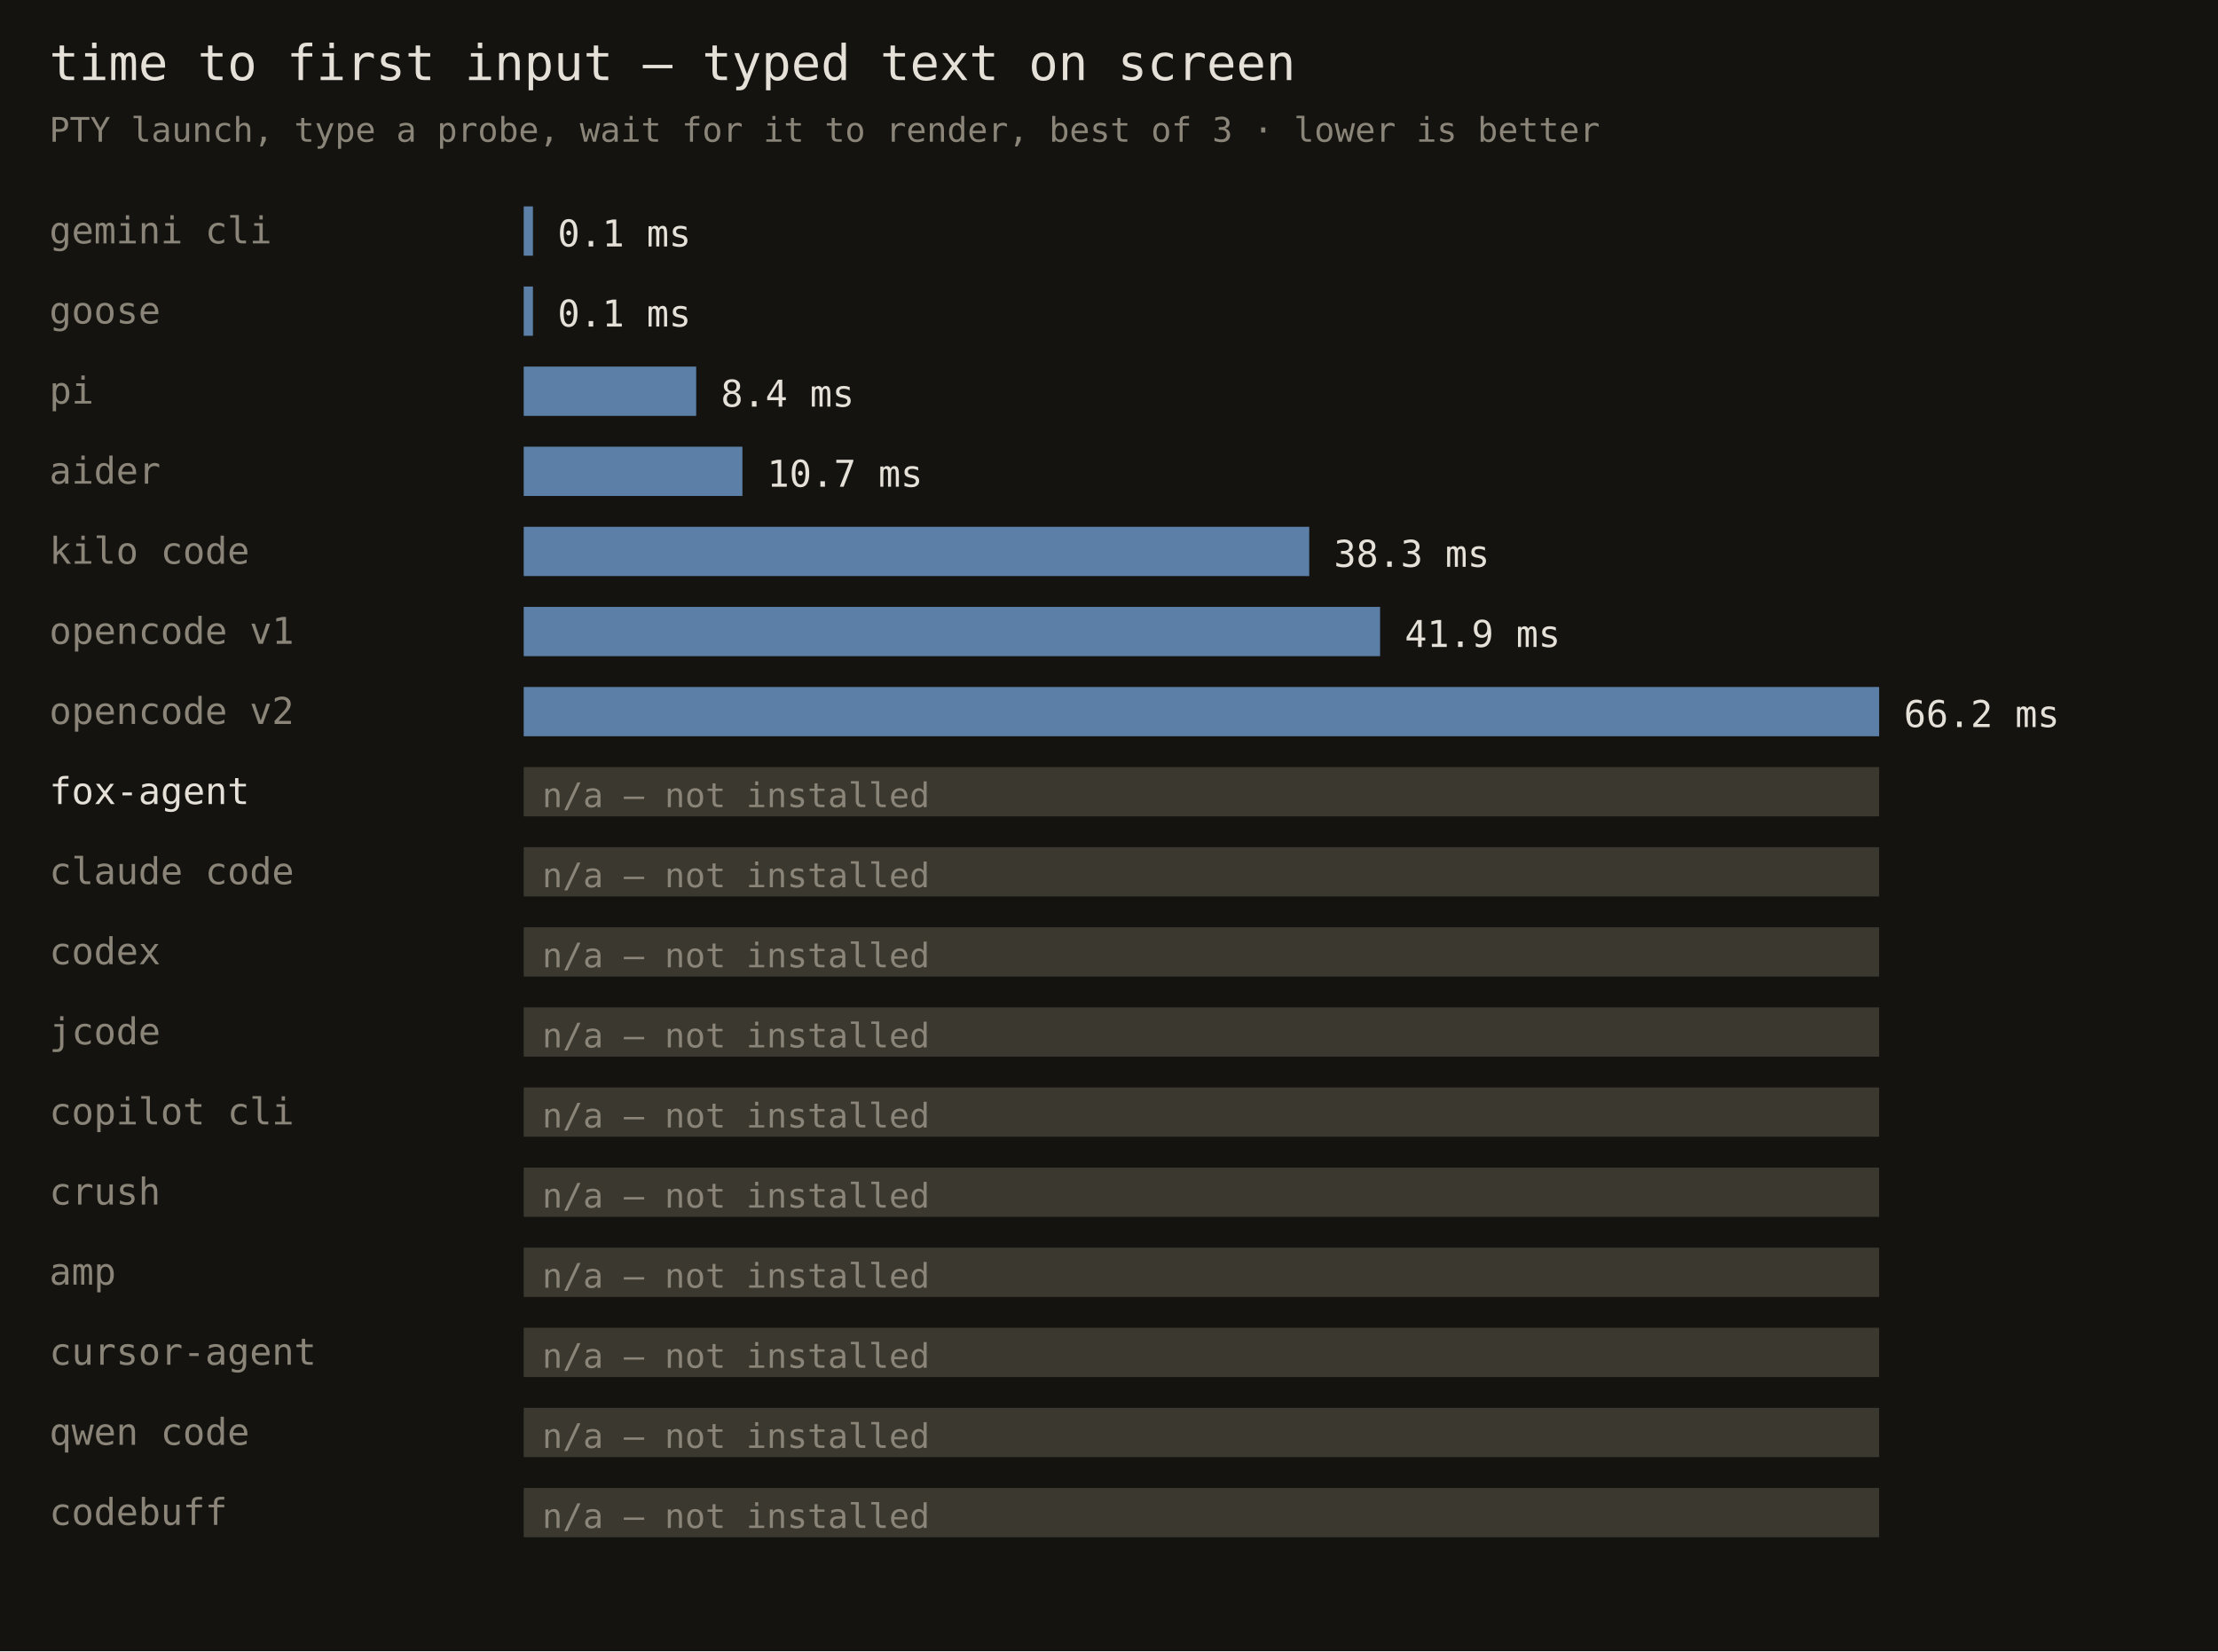
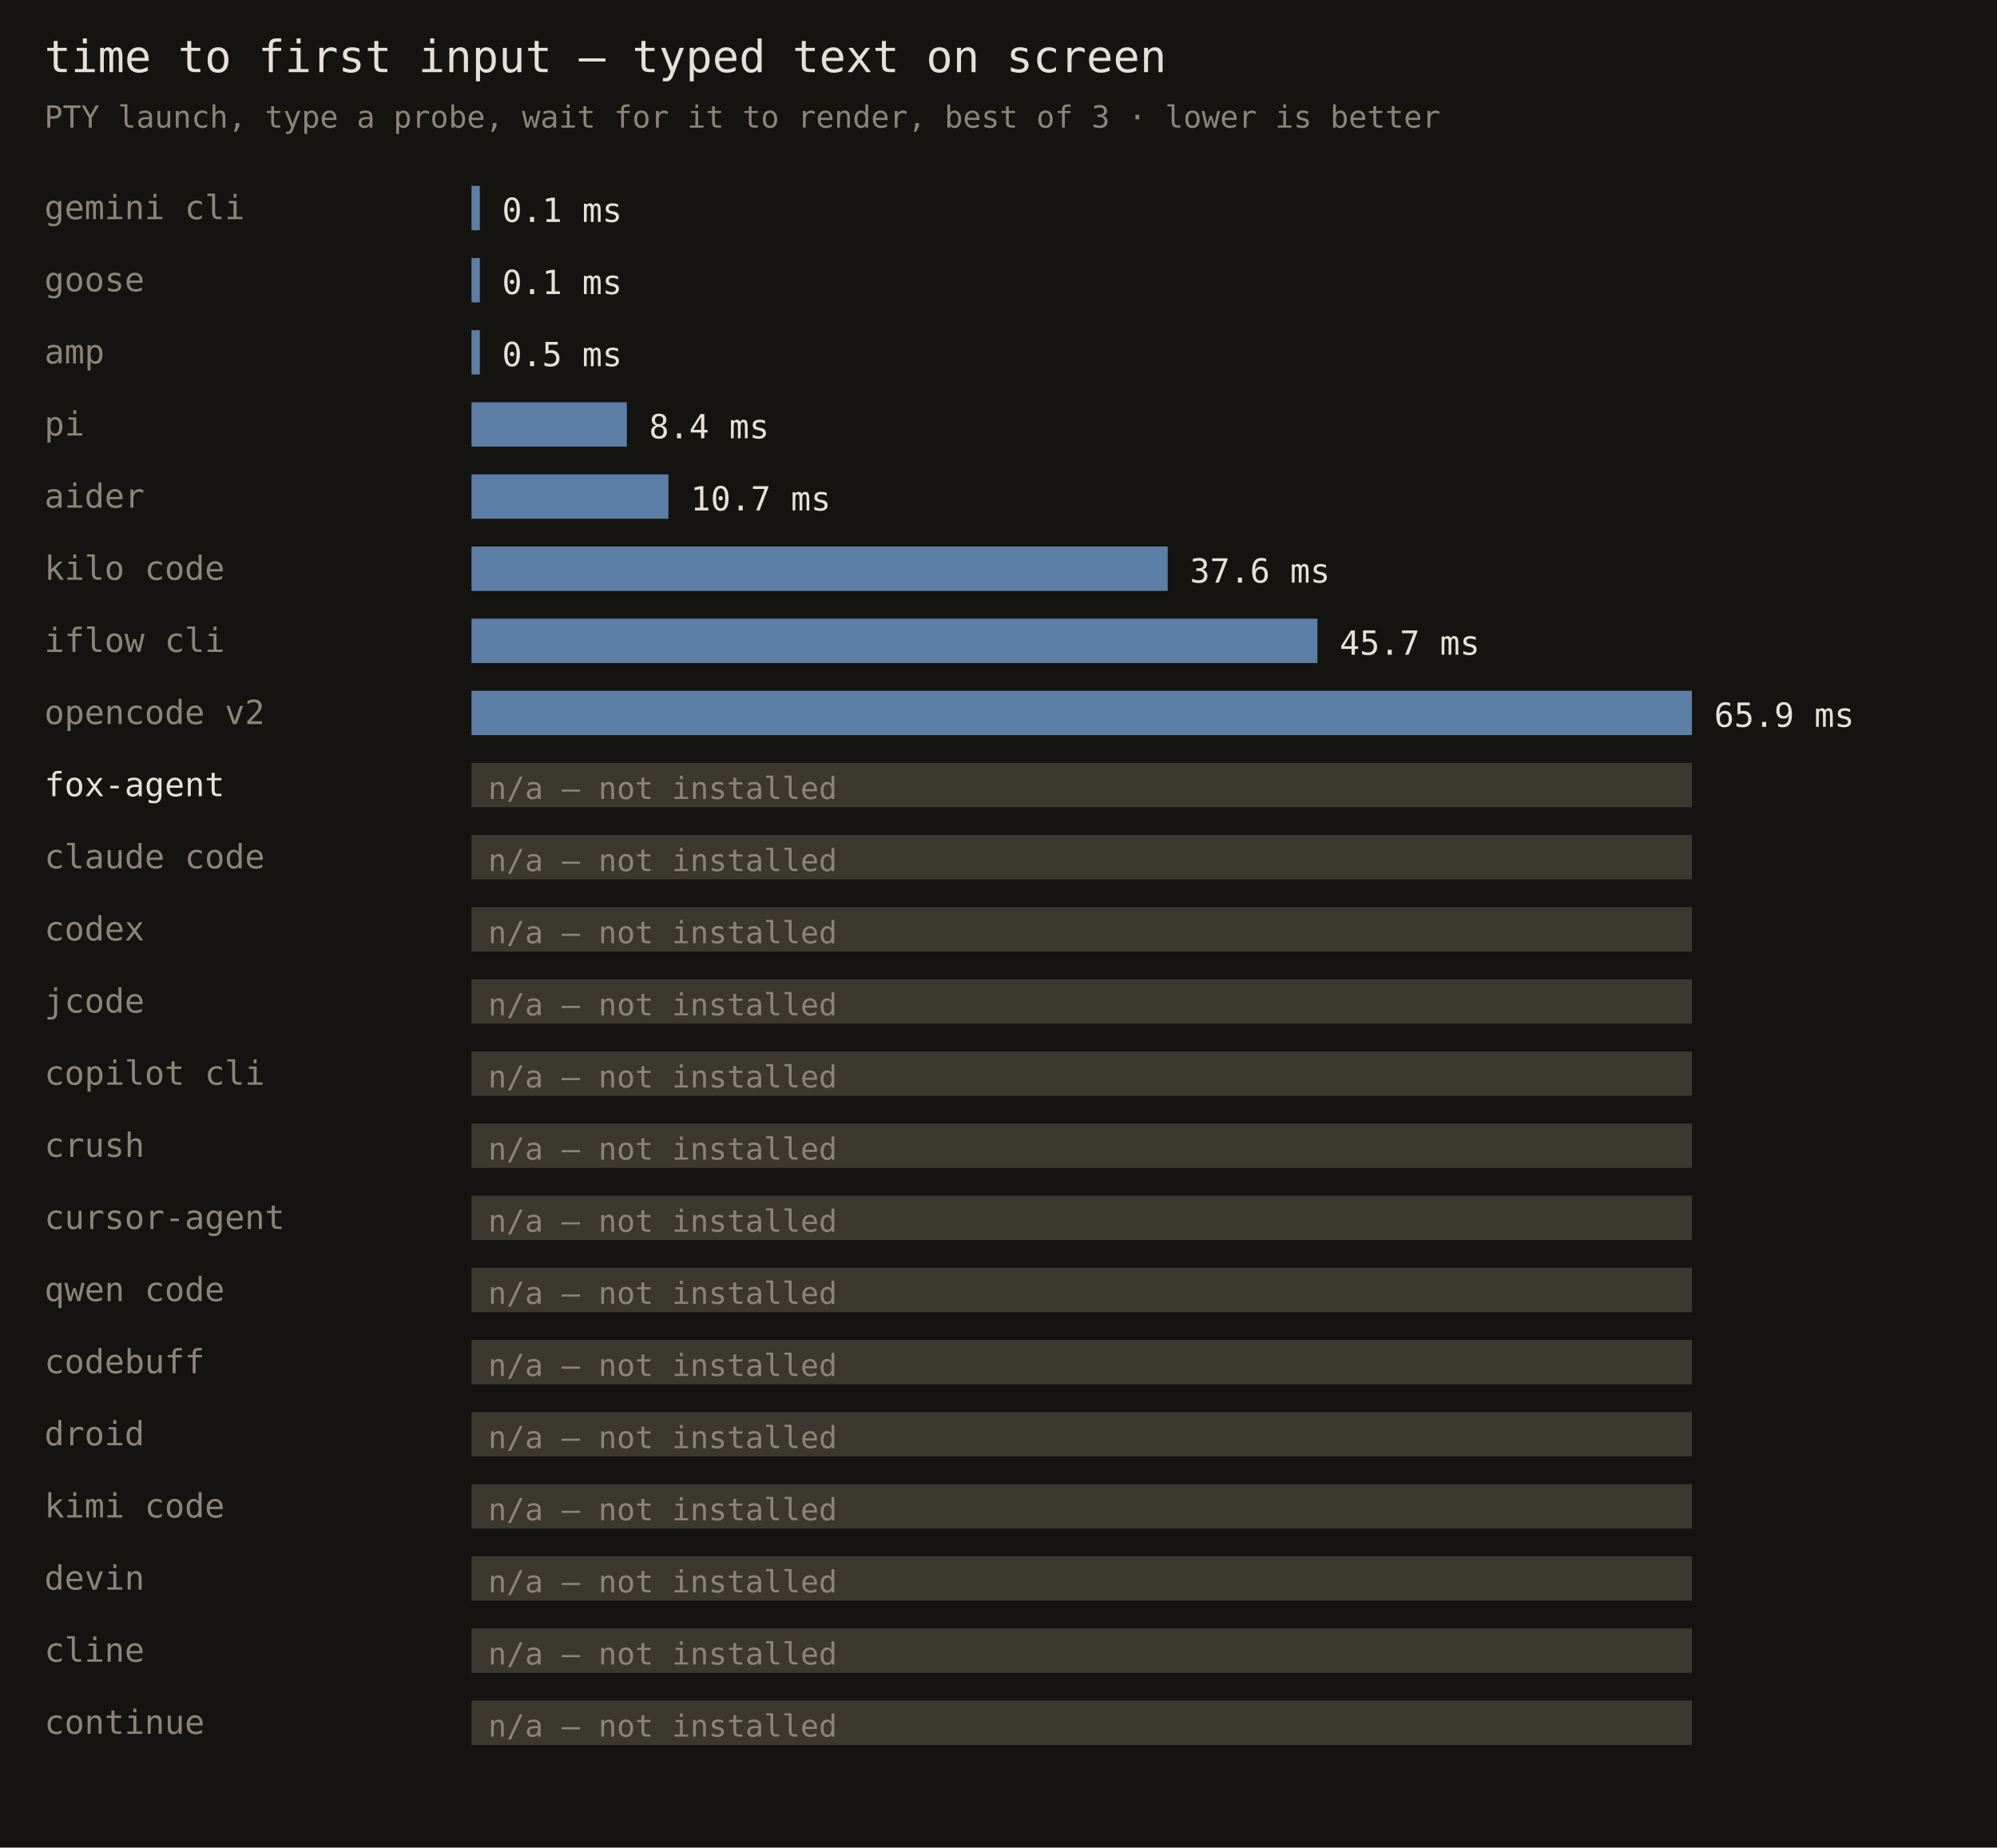
- <svg xmlns="http://www.w3.org/2000/svg" width="720" height="536" font-family="monospace">
-   <rect width="720" height="536" fill="#141310" />
+ <svg xmlns="http://www.w3.org/2000/svg" width="720" height="666" font-family="monospace">
+   <rect width="720" height="666" fill="#141310" />
  <text x="16" y="26" fill="#e6e1d8" font-size="16">time to first input — typed text on screen</text>
  <text x="16" y="46" fill="#8a8578" font-size="11">PTY launch, type a probe, wait for it to render, best of 3 · lower is better</text>
  <text x="16" y="79" fill="#8a8578" font-size="12">gemini cli</text>
  <rect x="170" y="67" width="3" height="16" fill="#5b7fa6" />
  <text x="181" y="80" fill="#e6e1d8" font-size="12">0.1 ms</text>
  <text x="16" y="105" fill="#8a8578" font-size="12">goose</text>
  <rect x="170" y="93" width="3" height="16" fill="#5b7fa6" />
  <text x="181" y="106" fill="#e6e1d8" font-size="12">0.1 ms</text>
-   <text x="16" y="131" fill="#8a8578" font-size="12">pi</text>
-   <rect x="170" y="119" width="56" height="16" fill="#5b7fa6" />
-   <text x="234" y="132" fill="#e6e1d8" font-size="12">8.4 ms</text>
-   <text x="16" y="157" fill="#8a8578" font-size="12">aider</text>
-   <rect x="170" y="145" width="71" height="16" fill="#5b7fa6" />
-   <text x="249" y="158" fill="#e6e1d8" font-size="12">10.7 ms</text>
-   <text x="16" y="183" fill="#8a8578" font-size="12">kilo code</text>
-   <rect x="170" y="171" width="255" height="16" fill="#5b7fa6" />
-   <text x="433" y="184" fill="#e6e1d8" font-size="12">38.3 ms</text>
-   <text x="16" y="209" fill="#8a8578" font-size="12">opencode v1</text>
-   <rect x="170" y="197" width="278" height="16" fill="#5b7fa6" />
-   <text x="456" y="210" fill="#e6e1d8" font-size="12">41.9 ms</text>
-   <text x="16" y="235" fill="#8a8578" font-size="12">opencode v2</text>
-   <rect x="170" y="223" width="440" height="16" fill="#5b7fa6" />
-   <text x="618" y="236" fill="#e6e1d8" font-size="12">66.2 ms</text>
-   <text x="16" y="261" fill="#e6e1d8" font-size="12">fox-agent</text>
-   <rect x="170" y="249" width="440" height="16" fill="#3a382f" />
-   <text x="176" y="262" fill="#8a8578" font-size="11">n/a — not installed</text>
-   <text x="16" y="287" fill="#8a8578" font-size="12">claude code</text>
+   <text x="16" y="131" fill="#8a8578" font-size="12">amp</text>
+   <rect x="170" y="119" width="3" height="16" fill="#5b7fa6" />
+   <text x="181" y="132" fill="#e6e1d8" font-size="12">0.5 ms</text>
+   <text x="16" y="157" fill="#8a8578" font-size="12">pi</text>
+   <rect x="170" y="145" width="56" height="16" fill="#5b7fa6" />
+   <text x="234" y="158" fill="#e6e1d8" font-size="12">8.4 ms</text>
+   <text x="16" y="183" fill="#8a8578" font-size="12">aider</text>
+   <rect x="170" y="171" width="71" height="16" fill="#5b7fa6" />
+   <text x="249" y="184" fill="#e6e1d8" font-size="12">10.7 ms</text>
+   <text x="16" y="209" fill="#8a8578" font-size="12">kilo code</text>
+   <rect x="170" y="197" width="251" height="16" fill="#5b7fa6" />
+   <text x="429" y="210" fill="#e6e1d8" font-size="12">37.6 ms</text>
+   <text x="16" y="235" fill="#8a8578" font-size="12">iflow cli</text>
+   <rect x="170" y="223" width="305" height="16" fill="#5b7fa6" />
+   <text x="483" y="236" fill="#e6e1d8" font-size="12">45.7 ms</text>
+   <text x="16" y="261" fill="#8a8578" font-size="12">opencode v2</text>
+   <rect x="170" y="249" width="440" height="16" fill="#5b7fa6" />
+   <text x="618" y="262" fill="#e6e1d8" font-size="12">65.9 ms</text>
+   <text x="16" y="287" fill="#e6e1d8" font-size="12">fox-agent</text>
  <rect x="170" y="275" width="440" height="16" fill="#3a382f" />
  <text x="176" y="288" fill="#8a8578" font-size="11">n/a — not installed</text>
-   <text x="16" y="313" fill="#8a8578" font-size="12">codex</text>
+   <text x="16" y="313" fill="#8a8578" font-size="12">claude code</text>
  <rect x="170" y="301" width="440" height="16" fill="#3a382f" />
  <text x="176" y="314" fill="#8a8578" font-size="11">n/a — not installed</text>
-   <text x="16" y="339" fill="#8a8578" font-size="12">jcode</text>
+   <text x="16" y="339" fill="#8a8578" font-size="12">codex</text>
  <rect x="170" y="327" width="440" height="16" fill="#3a382f" />
  <text x="176" y="340" fill="#8a8578" font-size="11">n/a — not installed</text>
-   <text x="16" y="365" fill="#8a8578" font-size="12">copilot cli</text>
+   <text x="16" y="365" fill="#8a8578" font-size="12">jcode</text>
  <rect x="170" y="353" width="440" height="16" fill="#3a382f" />
  <text x="176" y="366" fill="#8a8578" font-size="11">n/a — not installed</text>
-   <text x="16" y="391" fill="#8a8578" font-size="12">crush</text>
+   <text x="16" y="391" fill="#8a8578" font-size="12">copilot cli</text>
  <rect x="170" y="379" width="440" height="16" fill="#3a382f" />
  <text x="176" y="392" fill="#8a8578" font-size="11">n/a — not installed</text>
-   <text x="16" y="417" fill="#8a8578" font-size="12">amp</text>
+   <text x="16" y="417" fill="#8a8578" font-size="12">crush</text>
  <rect x="170" y="405" width="440" height="16" fill="#3a382f" />
  <text x="176" y="418" fill="#8a8578" font-size="11">n/a — not installed</text>
  <text x="16" y="443" fill="#8a8578" font-size="12">cursor-agent</text>
  <rect x="170" y="431" width="440" height="16" fill="#3a382f" />
  <text x="176" y="444" fill="#8a8578" font-size="11">n/a — not installed</text>
  <text x="16" y="469" fill="#8a8578" font-size="12">qwen code</text>
  <rect x="170" y="457" width="440" height="16" fill="#3a382f" />
  <text x="176" y="470" fill="#8a8578" font-size="11">n/a — not installed</text>
  <text x="16" y="495" fill="#8a8578" font-size="12">codebuff</text>
  <rect x="170" y="483" width="440" height="16" fill="#3a382f" />
  <text x="176" y="496" fill="#8a8578" font-size="11">n/a — not installed</text>
+   <text x="16" y="521" fill="#8a8578" font-size="12">droid</text>
+   <rect x="170" y="509" width="440" height="16" fill="#3a382f" />
+   <text x="176" y="522" fill="#8a8578" font-size="11">n/a — not installed</text>
+   <text x="16" y="547" fill="#8a8578" font-size="12">kimi code</text>
+   <rect x="170" y="535" width="440" height="16" fill="#3a382f" />
+   <text x="176" y="548" fill="#8a8578" font-size="11">n/a — not installed</text>
+   <text x="16" y="573" fill="#8a8578" font-size="12">devin</text>
+   <rect x="170" y="561" width="440" height="16" fill="#3a382f" />
+   <text x="176" y="574" fill="#8a8578" font-size="11">n/a — not installed</text>
+   <text x="16" y="599" fill="#8a8578" font-size="12">cline</text>
+   <rect x="170" y="587" width="440" height="16" fill="#3a382f" />
+   <text x="176" y="600" fill="#8a8578" font-size="11">n/a — not installed</text>
+   <text x="16" y="625" fill="#8a8578" font-size="12">continue</text>
+   <rect x="170" y="613" width="440" height="16" fill="#3a382f" />
+   <text x="176" y="626" fill="#8a8578" font-size="11">n/a — not installed</text>
</svg>
